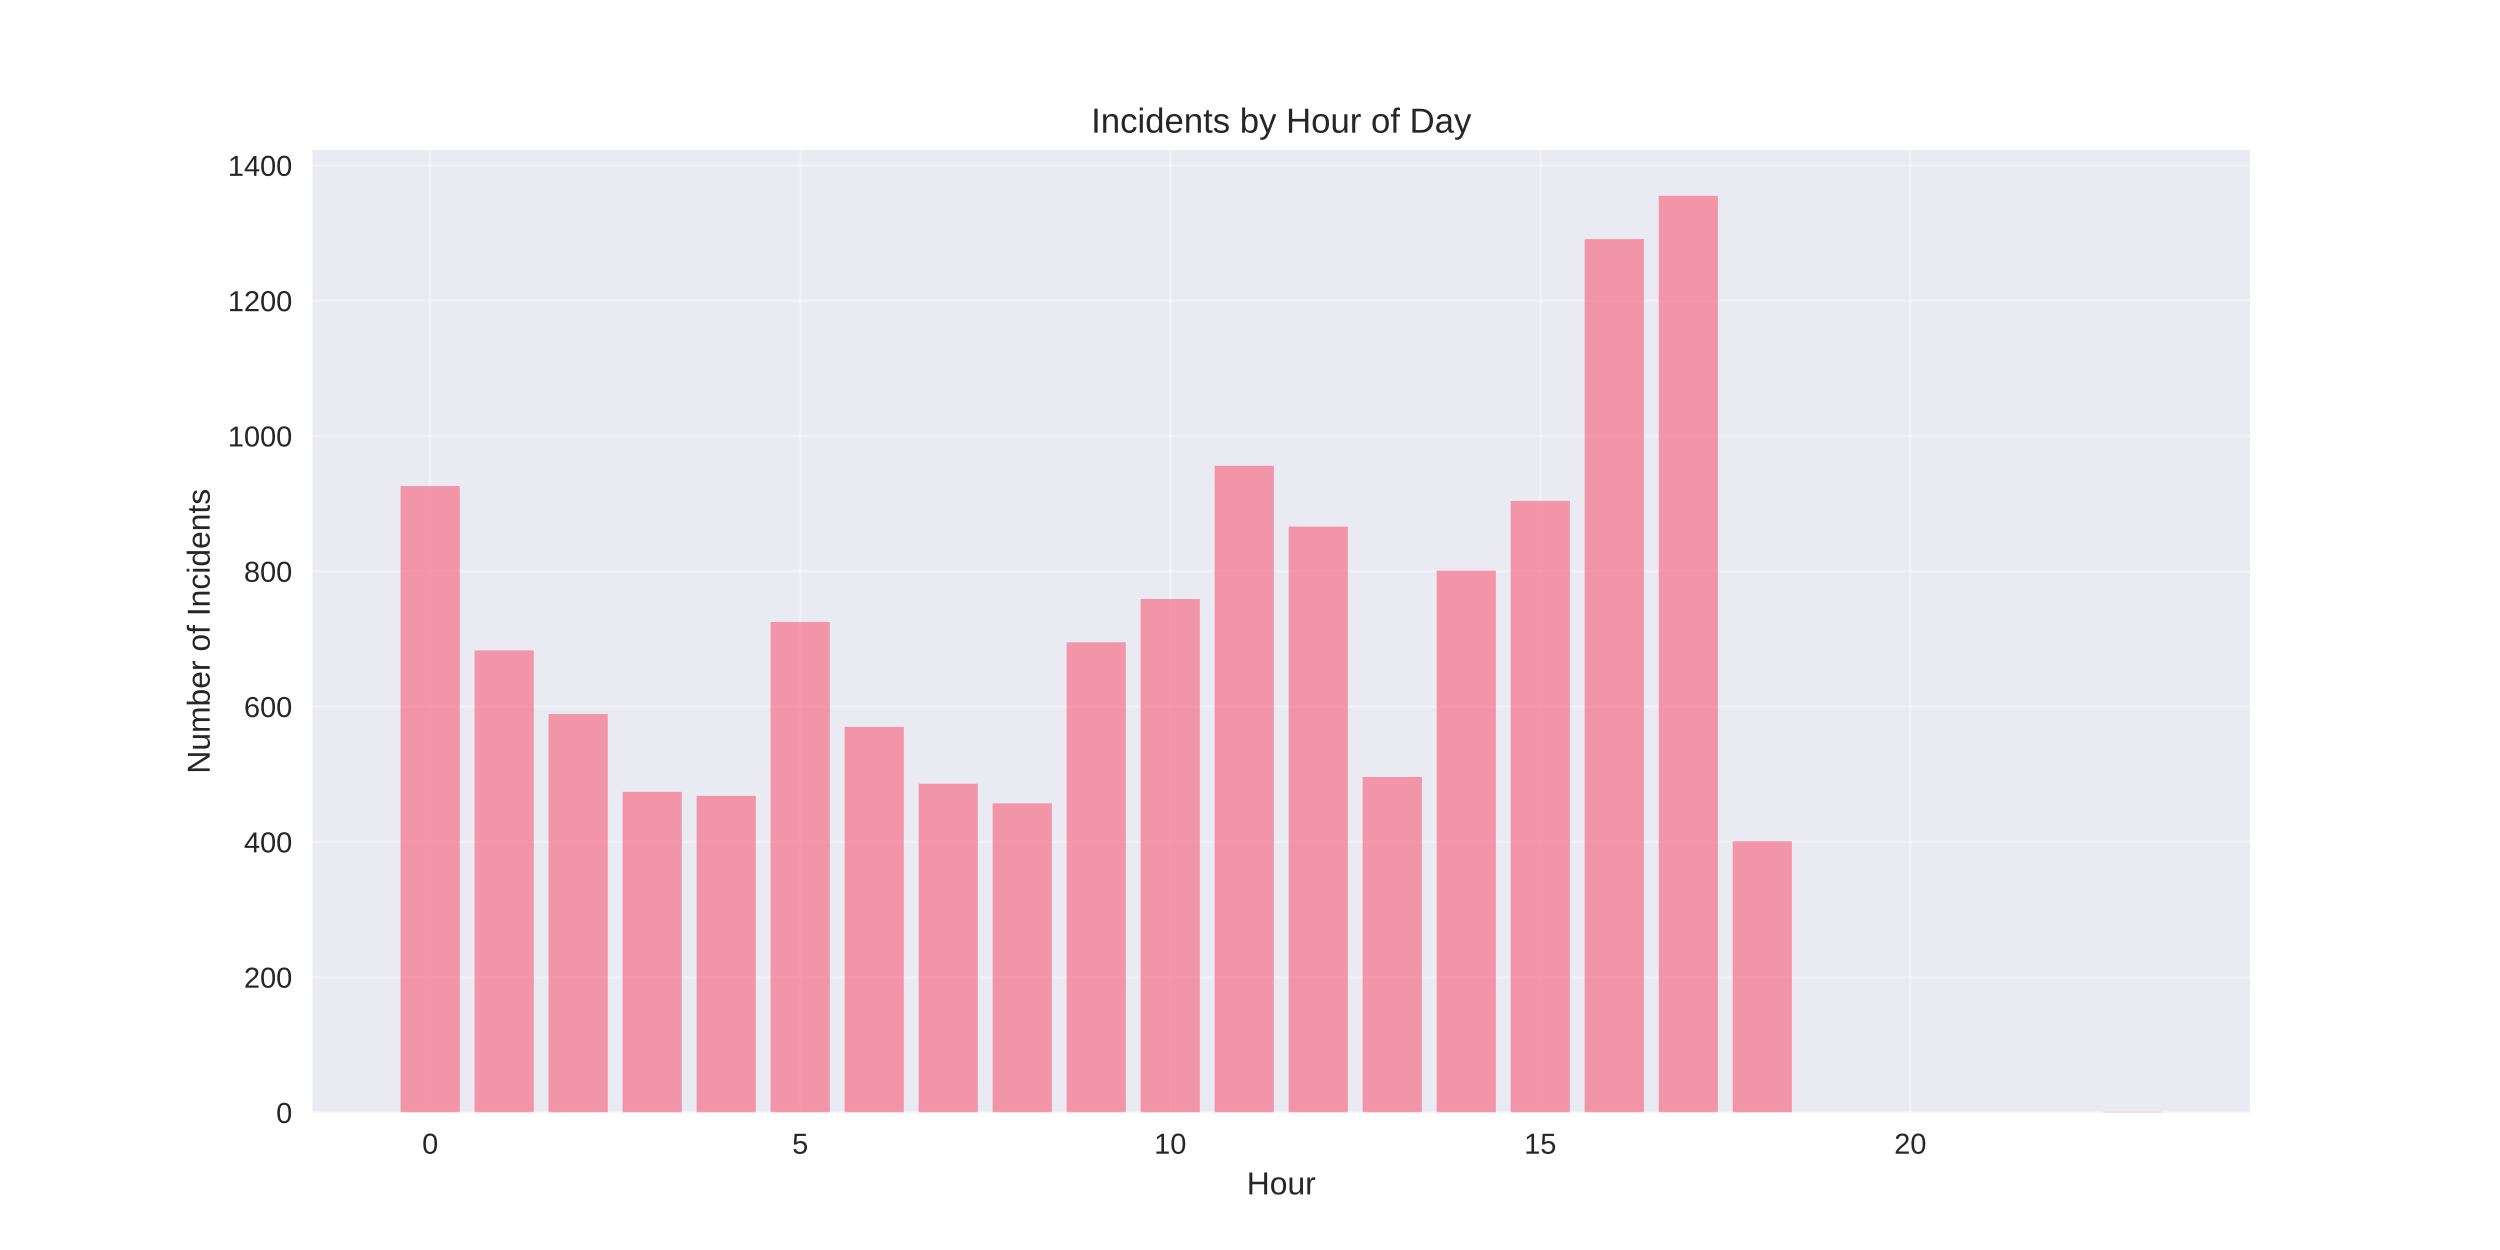
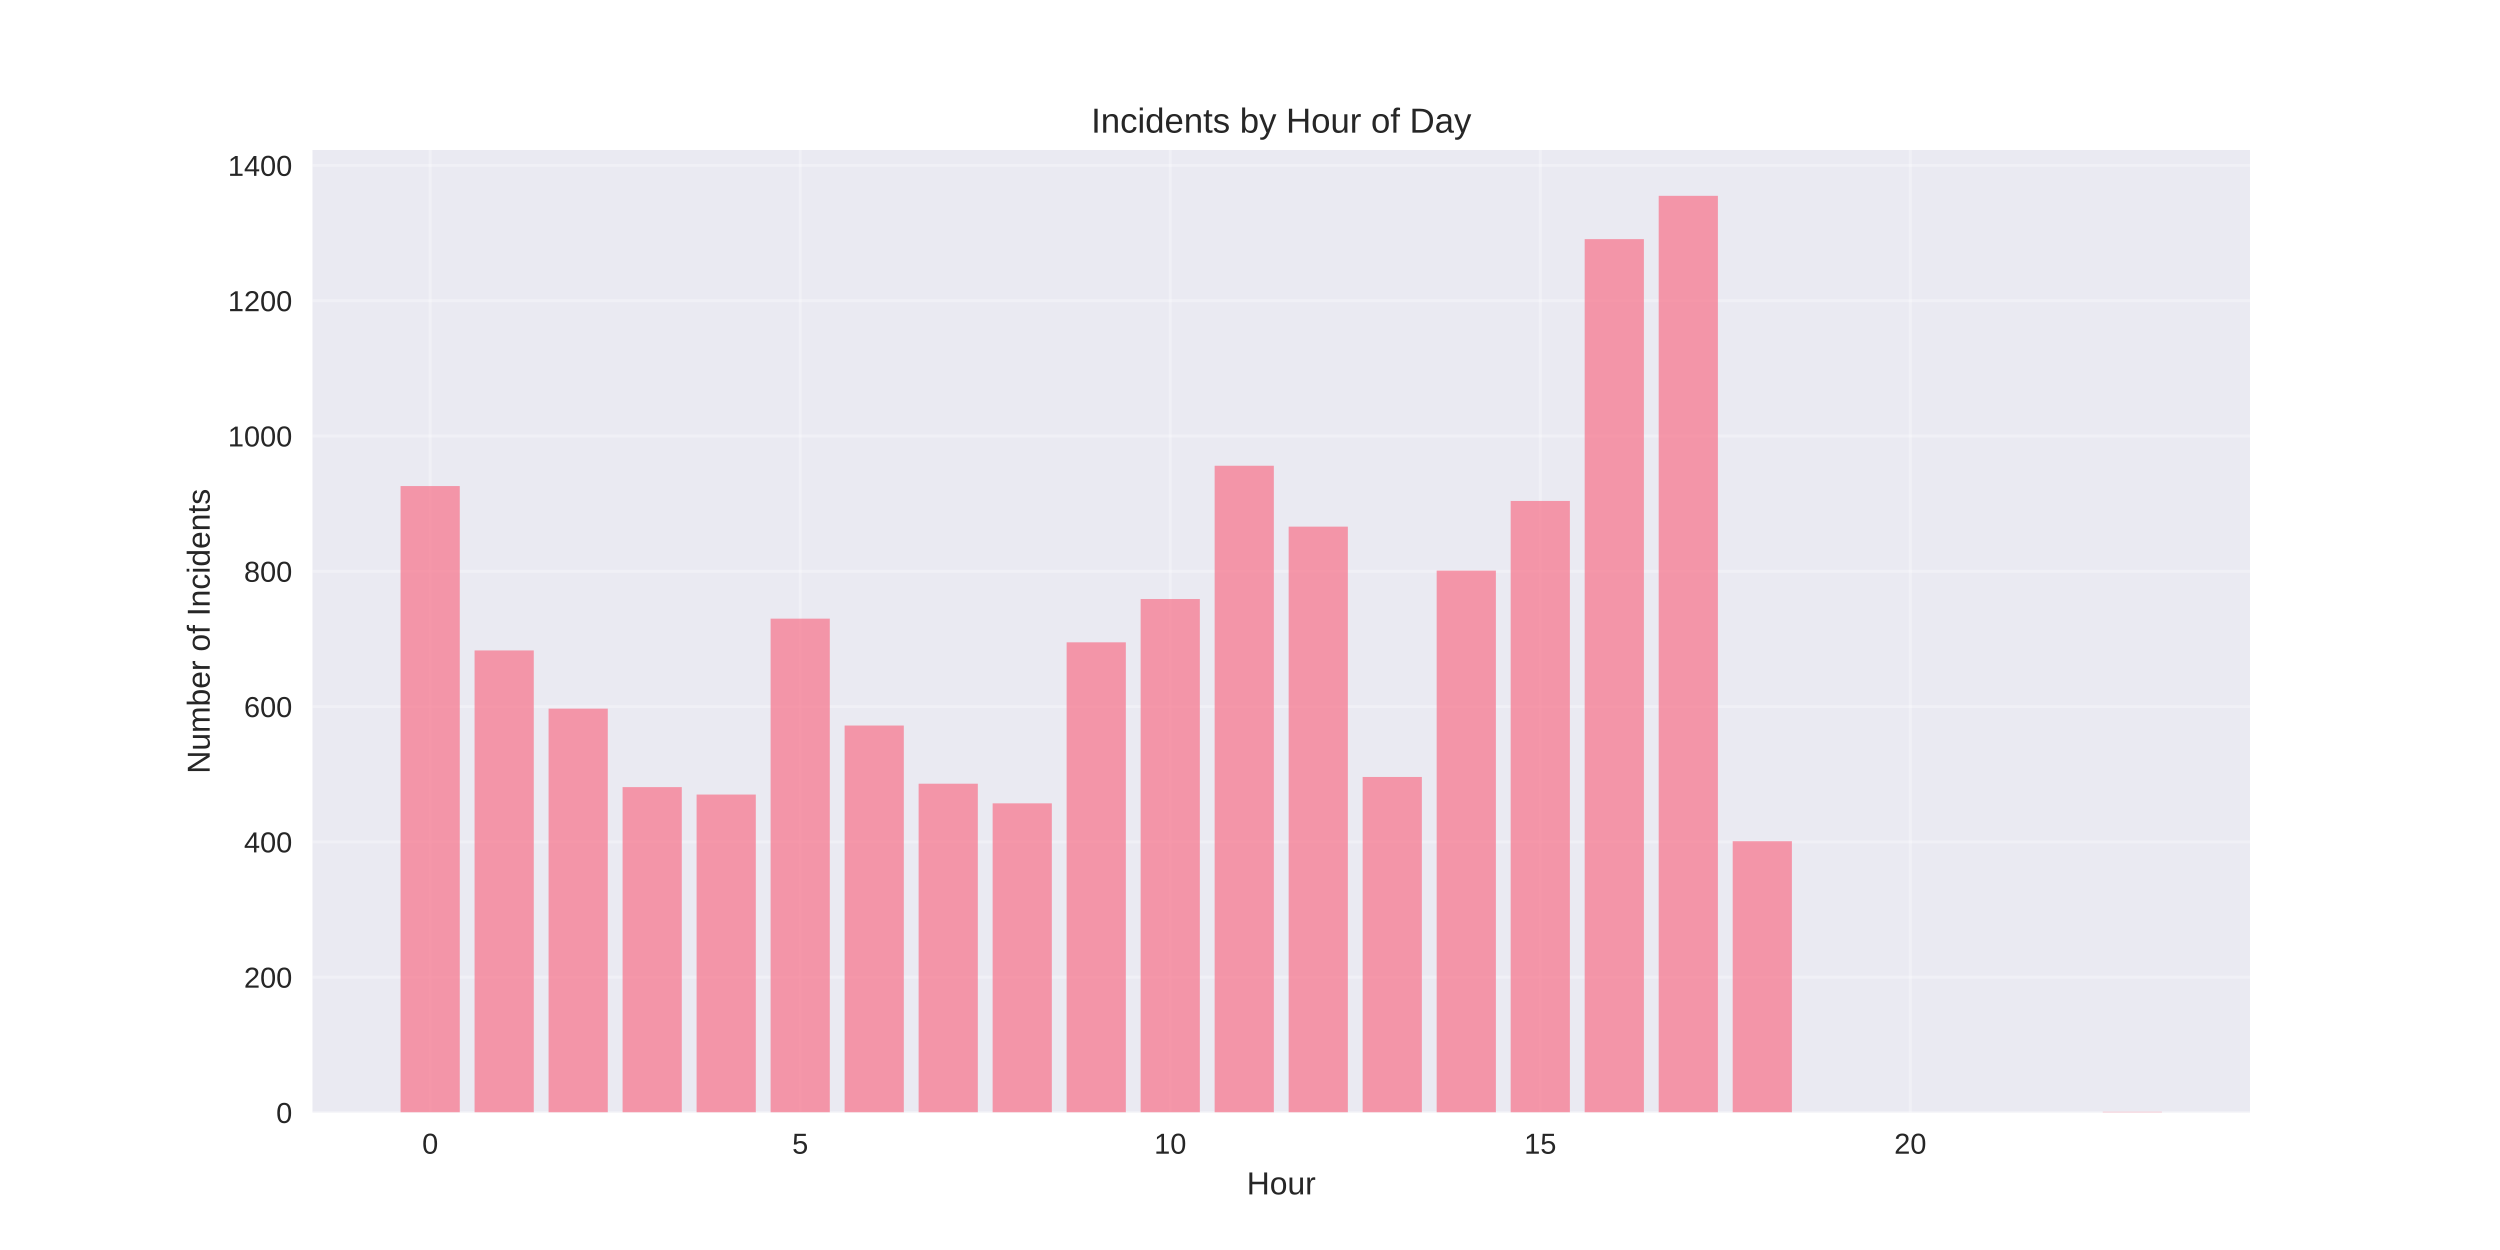
<svg xmlns="http://www.w3.org/2000/svg" width="864pt" height="432pt" viewBox="0 0 864 432" version="1.1">
  <defs>
    <style type="text/css">*{stroke-linejoin: round; stroke-linecap: butt}</style>
  </defs>
  <g id="figure_1">
    <g id="patch_1">
      <path d="M 0 432  L 864 432  L 864 0  L 0 0  z " style="fill: #ffffff" />
    </g>
    <g id="axes_1">
      <g id="patch_2">
        <path d="M 108 384.48  L 777.6 384.48  L 777.6 51.84  L 108 51.84  z " style="fill: #eaeaf2" />
      </g>
      <g id="matplotlib.axis_1">
        <g id="xtick_1">
          <g id="line2d_1">
-             <path d="M 148.667 384.48  L 148.667 51.84  " clip-path="url(#p6aa9a421ba)" style="fill: none; stroke: #ffffff; stroke-opacity: 0.3; stroke-linecap: round" />
+             <path d="M 148.667 384.48  L 148.667 51.84  " clip-path="url(#p1e2a5e6cff)" style="fill: none; stroke: #ffffff; stroke-opacity: 0.3; stroke-linecap: round" />
          </g>
          <g id="line2d_2" />
          <g id="text_1">
            <text style="fill: #262626; font: 10px 'Arial', 'Liberation Sans', 'DejaVu Sans', 'Bitstream Vera Sans', sans-serif; text-anchor: middle" x="148.667" y="398.727" transform="rotate(-0 148.6671 398.7269)">0</text>
          </g>
        </g>
        <g id="xtick_2">
          <g id="line2d_3">
-             <path d="M 276.551 384.48  L 276.551 51.84  " clip-path="url(#p6aa9a421ba)" style="fill: none; stroke: #ffffff; stroke-opacity: 0.3; stroke-linecap: round" />
+             <path d="M 276.551 384.48  L 276.551 51.84  " clip-path="url(#p1e2a5e6cff)" style="fill: none; stroke: #ffffff; stroke-opacity: 0.3; stroke-linecap: round" />
          </g>
          <g id="line2d_4" />
          <g id="text_2">
            <text style="fill: #262626; font: 10px 'Arial', 'Liberation Sans', 'DejaVu Sans', 'Bitstream Vera Sans', sans-serif; text-anchor: middle" x="276.551" y="398.727" transform="rotate(-0 276.551 398.7269)">5</text>
          </g>
        </g>
        <g id="xtick_3">
          <g id="line2d_5">
-             <path d="M 404.435 384.48  L 404.435 51.84  " clip-path="url(#p6aa9a421ba)" style="fill: none; stroke: #ffffff; stroke-opacity: 0.3; stroke-linecap: round" />
+             <path d="M 404.435 384.48  L 404.435 51.84  " clip-path="url(#p1e2a5e6cff)" style="fill: none; stroke: #ffffff; stroke-opacity: 0.3; stroke-linecap: round" />
          </g>
          <g id="line2d_6" />
          <g id="text_3">
            <text style="fill: #262626; font: 10px 'Arial', 'Liberation Sans', 'DejaVu Sans', 'Bitstream Vera Sans', sans-serif; text-anchor: middle" x="404.435" y="398.727" transform="rotate(-0 404.4348 398.7269)">10</text>
          </g>
        </g>
        <g id="xtick_4">
          <g id="line2d_7">
-             <path d="M 532.319 384.48  L 532.319 51.84  " clip-path="url(#p6aa9a421ba)" style="fill: none; stroke: #ffffff; stroke-opacity: 0.3; stroke-linecap: round" />
+             <path d="M 532.319 384.48  L 532.319 51.84  " clip-path="url(#p1e2a5e6cff)" style="fill: none; stroke: #ffffff; stroke-opacity: 0.3; stroke-linecap: round" />
          </g>
          <g id="line2d_8" />
          <g id="text_4">
            <text style="fill: #262626; font: 10px 'Arial', 'Liberation Sans', 'DejaVu Sans', 'Bitstream Vera Sans', sans-serif; text-anchor: middle" x="532.319" y="398.727" transform="rotate(-0 532.3187 398.7269)">15</text>
          </g>
        </g>
        <g id="xtick_5">
          <g id="line2d_9">
-             <path d="M 660.203 384.48  L 660.203 51.84  " clip-path="url(#p6aa9a421ba)" style="fill: none; stroke: #ffffff; stroke-opacity: 0.3; stroke-linecap: round" />
+             <path d="M 660.203 384.48  L 660.203 51.84  " clip-path="url(#p1e2a5e6cff)" style="fill: none; stroke: #ffffff; stroke-opacity: 0.3; stroke-linecap: round" />
          </g>
          <g id="line2d_10" />
          <g id="text_5">
            <text style="fill: #262626; font: 10px 'Arial', 'Liberation Sans', 'DejaVu Sans', 'Bitstream Vera Sans', sans-serif; text-anchor: middle" x="660.203" y="398.727" transform="rotate(-0 660.2026 398.7269)">20</text>
          </g>
        </g>
        <g id="text_6">
          <text style="fill: #262626; font: 11px 'Arial', 'Liberation Sans', 'DejaVu Sans', 'Bitstream Vera Sans', sans-serif; text-anchor: middle" x="442.8" y="412.773" transform="rotate(-0 442.8 412.7734)">Hour</text>
        </g>
      </g>
      <g id="matplotlib.axis_2">
        <g id="ytick_1">
          <g id="line2d_11">
-             <path d="M 108 384.48  L 777.6 384.48  " clip-path="url(#p6aa9a421ba)" style="fill: none; stroke: #ffffff; stroke-opacity: 0.3; stroke-linecap: round" />
+             <path d="M 108 384.48  L 777.6 384.48  " clip-path="url(#p1e2a5e6cff)" style="fill: none; stroke: #ffffff; stroke-opacity: 0.3; stroke-linecap: round" />
          </g>
          <g id="line2d_12" />
          <g id="text_7">
            <text style="fill: #262626; font: 10px 'Arial', 'Liberation Sans', 'DejaVu Sans', 'Bitstream Vera Sans', sans-serif; text-anchor: end" x="101" y="388.103" transform="rotate(-0 101 388.1034)">0</text>
          </g>
        </g>
        <g id="ytick_2">
          <g id="line2d_13">
-             <path d="M 108 337.72  L 777.6 337.72  " clip-path="url(#p6aa9a421ba)" style="fill: none; stroke: #ffffff; stroke-opacity: 0.3; stroke-linecap: round" />
+             <path d="M 108 337.72  L 777.6 337.72  " clip-path="url(#p1e2a5e6cff)" style="fill: none; stroke: #ffffff; stroke-opacity: 0.3; stroke-linecap: round" />
          </g>
          <g id="line2d_14" />
          <g id="text_8">
            <text style="fill: #262626; font: 10px 'Arial', 'Liberation Sans', 'DejaVu Sans', 'Bitstream Vera Sans', sans-serif; text-anchor: end" x="101" y="341.343" transform="rotate(-0 101 341.3433)">200</text>
          </g>
        </g>
        <g id="ytick_3">
          <g id="line2d_15">
-             <path d="M 108 290.96  L 777.6 290.96  " clip-path="url(#p6aa9a421ba)" style="fill: none; stroke: #ffffff; stroke-opacity: 0.3; stroke-linecap: round" />
+             <path d="M 108 290.96  L 777.6 290.96  " clip-path="url(#p1e2a5e6cff)" style="fill: none; stroke: #ffffff; stroke-opacity: 0.3; stroke-linecap: round" />
          </g>
          <g id="line2d_16" />
          <g id="text_9">
            <text style="fill: #262626; font: 10px 'Arial', 'Liberation Sans', 'DejaVu Sans', 'Bitstream Vera Sans', sans-serif; text-anchor: end" x="101" y="294.583" transform="rotate(-0 101 294.5831)">400</text>
          </g>
        </g>
        <g id="ytick_4">
          <g id="line2d_17">
-             <path d="M 108 244.2  L 777.6 244.2  " clip-path="url(#p6aa9a421ba)" style="fill: none; stroke: #ffffff; stroke-opacity: 0.3; stroke-linecap: round" />
+             <path d="M 108 244.2  L 777.6 244.2  " clip-path="url(#p1e2a5e6cff)" style="fill: none; stroke: #ffffff; stroke-opacity: 0.3; stroke-linecap: round" />
          </g>
          <g id="line2d_18" />
          <g id="text_10">
            <text style="fill: #262626; font: 10px 'Arial', 'Liberation Sans', 'DejaVu Sans', 'Bitstream Vera Sans', sans-serif; text-anchor: end" x="101" y="247.823" transform="rotate(-0 101 247.823)">600</text>
          </g>
        </g>
        <g id="ytick_5">
          <g id="line2d_19">
-             <path d="M 108 197.439  L 777.6 197.439  " clip-path="url(#p6aa9a421ba)" style="fill: none; stroke: #ffffff; stroke-opacity: 0.3; stroke-linecap: round" />
+             <path d="M 108 197.439  L 777.6 197.439  " clip-path="url(#p1e2a5e6cff)" style="fill: none; stroke: #ffffff; stroke-opacity: 0.3; stroke-linecap: round" />
          </g>
          <g id="line2d_20" />
          <g id="text_11">
            <text style="fill: #262626; font: 10px 'Arial', 'Liberation Sans', 'DejaVu Sans', 'Bitstream Vera Sans', sans-serif; text-anchor: end" x="101" y="201.063" transform="rotate(-0 101 201.0628)">800</text>
          </g>
        </g>
        <g id="ytick_6">
          <g id="line2d_21">
-             <path d="M 108 150.679  L 777.6 150.679  " clip-path="url(#p6aa9a421ba)" style="fill: none; stroke: #ffffff; stroke-opacity: 0.3; stroke-linecap: round" />
+             <path d="M 108 150.679  L 777.6 150.679  " clip-path="url(#p1e2a5e6cff)" style="fill: none; stroke: #ffffff; stroke-opacity: 0.3; stroke-linecap: round" />
          </g>
          <g id="line2d_22" />
          <g id="text_12">
            <text style="fill: #262626; font: 10px 'Arial', 'Liberation Sans', 'DejaVu Sans', 'Bitstream Vera Sans', sans-serif; text-anchor: end" x="101" y="154.303" transform="rotate(-0 101 154.3027)">1000</text>
          </g>
        </g>
        <g id="ytick_7">
          <g id="line2d_23">
-             <path d="M 108 103.919  L 777.6 103.919  " clip-path="url(#p6aa9a421ba)" style="fill: none; stroke: #ffffff; stroke-opacity: 0.3; stroke-linecap: round" />
+             <path d="M 108 103.919  L 777.6 103.919  " clip-path="url(#p1e2a5e6cff)" style="fill: none; stroke: #ffffff; stroke-opacity: 0.3; stroke-linecap: round" />
          </g>
          <g id="line2d_24" />
          <g id="text_13">
            <text style="fill: #262626; font: 10px 'Arial', 'Liberation Sans', 'DejaVu Sans', 'Bitstream Vera Sans', sans-serif; text-anchor: end" x="101" y="107.543" transform="rotate(-0 101 107.5426)">1200</text>
          </g>
        </g>
        <g id="ytick_8">
          <g id="line2d_25">
-             <path d="M 108 57.159  L 777.6 57.159  " clip-path="url(#p6aa9a421ba)" style="fill: none; stroke: #ffffff; stroke-opacity: 0.3; stroke-linecap: round" />
+             <path d="M 108 57.159  L 777.6 57.159  " clip-path="url(#p1e2a5e6cff)" style="fill: none; stroke: #ffffff; stroke-opacity: 0.3; stroke-linecap: round" />
          </g>
          <g id="line2d_26" />
          <g id="text_14">
            <text style="fill: #262626; font: 10px 'Arial', 'Liberation Sans', 'DejaVu Sans', 'Bitstream Vera Sans', sans-serif; text-anchor: end" x="101" y="60.782" transform="rotate(-0 101 60.7824)">1400</text>
          </g>
        </g>
        <g id="text_15">
          <text style="fill: #262626; font: 11px 'Arial', 'Liberation Sans', 'DejaVu Sans', 'Bitstream Vera Sans', sans-serif; text-anchor: middle" x="72.474" y="218.16" transform="rotate(-90 72.47375 218.16)">Number of Incidents</text>
        </g>
      </g>
      <g id="patch_3">
-         <path d="M 138.436 384.48  L 158.898 384.48  L 158.898 167.981  L 138.436 167.981  z " clip-path="url(#p6aa9a421ba)" style="fill: #f77189; opacity: 0.7" />
+         <path d="M 138.436 384.48  L 158.898 384.48  L 158.898 167.981  L 138.436 167.981  z " clip-path="url(#p1e2a5e6cff)" style="fill: #f77189; opacity: 0.7" />
      </g>
      <g id="patch_4">
-         <path d="M 164.013 384.48  L 184.475 384.48  L 184.475 224.794  L 164.013 224.794  z " clip-path="url(#p6aa9a421ba)" style="fill: #f77189; opacity: 0.7" />
+         <path d="M 164.013 384.48  L 184.475 384.48  L 184.475 224.794  L 164.013 224.794  z " clip-path="url(#p1e2a5e6cff)" style="fill: #f77189; opacity: 0.7" />
      </g>
      <g id="patch_5">
-         <path d="M 189.59 384.48  L 210.051 384.48  L 210.051 246.771  L 189.59 246.771  z " clip-path="url(#p6aa9a421ba)" style="fill: #f77189; opacity: 0.7" />
+         <path d="M 189.59 384.48  L 210.051 384.48  L 210.051 244.901  L 189.59 244.901  z " clip-path="url(#p1e2a5e6cff)" style="fill: #f77189; opacity: 0.7" />
      </g>
      <g id="patch_6">
-         <path d="M 215.167 384.48  L 235.628 384.48  L 235.628 273.658  L 215.167 273.658  z " clip-path="url(#p6aa9a421ba)" style="fill: #f77189; opacity: 0.7" />
+         <path d="M 215.167 384.48  L 235.628 384.48  L 235.628 272.022  L 215.167 272.022  z " clip-path="url(#p1e2a5e6cff)" style="fill: #f77189; opacity: 0.7" />
      </g>
      <g id="patch_7">
-         <path d="M 240.743 384.48  L 261.205 384.48  L 261.205 275.061  L 240.743 275.061  z " clip-path="url(#p6aa9a421ba)" style="fill: #f77189; opacity: 0.7" />
+         <path d="M 240.743 384.48  L 261.205 384.48  L 261.205 274.594  L 240.743 274.594  z " clip-path="url(#p1e2a5e6cff)" style="fill: #f77189; opacity: 0.7" />
      </g>
      <g id="patch_8">
-         <path d="M 266.32 384.48  L 286.782 384.48  L 286.782 214.974  L 266.32 214.974  z " clip-path="url(#p6aa9a421ba)" style="fill: #f77189; opacity: 0.7" />
+         <path d="M 266.32 384.48  L 286.782 384.48  L 286.782 213.805  L 266.32 213.805  z " clip-path="url(#p1e2a5e6cff)" style="fill: #f77189; opacity: 0.7" />
      </g>
      <g id="patch_9">
-         <path d="M 291.897 384.48  L 312.358 384.48  L 312.358 251.214  L 291.897 251.214  z " clip-path="url(#p6aa9a421ba)" style="fill: #f77189; opacity: 0.7" />
+         <path d="M 291.897 384.48  L 312.358 384.48  L 312.358 250.746  L 291.897 250.746  z " clip-path="url(#p1e2a5e6cff)" style="fill: #f77189; opacity: 0.7" />
      </g>
      <g id="patch_10">
-         <path d="M 317.474 384.48  L 337.935 384.48  L 337.935 270.853  L 317.474 270.853  z " clip-path="url(#p6aa9a421ba)" style="fill: #f77189; opacity: 0.7" />
+         <path d="M 317.474 384.48  L 337.935 384.48  L 337.935 270.853  L 317.474 270.853  z " clip-path="url(#p1e2a5e6cff)" style="fill: #f77189; opacity: 0.7" />
      </g>
      <g id="patch_11">
-         <path d="M 343.051 384.48  L 363.512 384.48  L 363.512 277.633  L 343.051 277.633  z " clip-path="url(#p6aa9a421ba)" style="fill: #f77189; opacity: 0.7" />
+         <path d="M 343.051 384.48  L 363.512 384.48  L 363.512 277.633  L 343.051 277.633  z " clip-path="url(#p1e2a5e6cff)" style="fill: #f77189; opacity: 0.7" />
      </g>
      <g id="patch_12">
-         <path d="M 368.627 384.48  L 389.089 384.48  L 389.089 221.988  L 368.627 221.988  z " clip-path="url(#p6aa9a421ba)" style="fill: #f77189; opacity: 0.7" />
+         <path d="M 368.627 384.48  L 389.089 384.48  L 389.089 221.988  L 368.627 221.988  z " clip-path="url(#p1e2a5e6cff)" style="fill: #f77189; opacity: 0.7" />
      </g>
      <g id="patch_13">
-         <path d="M 394.204 384.48  L 414.666 384.48  L 414.666 207.025  L 394.204 207.025  z " clip-path="url(#p6aa9a421ba)" style="fill: #f77189; opacity: 0.7" />
+         <path d="M 394.204 384.48  L 414.666 384.48  L 414.666 207.025  L 394.204 207.025  z " clip-path="url(#p1e2a5e6cff)" style="fill: #f77189; opacity: 0.7" />
      </g>
      <g id="patch_14">
-         <path d="M 419.781 384.48  L 440.242 384.48  L 440.242 160.966  L 419.781 160.966  z " clip-path="url(#p6aa9a421ba)" style="fill: #f77189; opacity: 0.7" />
+         <path d="M 419.781 384.48  L 440.242 384.48  L 440.242 160.966  L 419.781 160.966  z " clip-path="url(#p1e2a5e6cff)" style="fill: #f77189; opacity: 0.7" />
      </g>
      <g id="patch_15">
-         <path d="M 445.358 384.48  L 465.819 384.48  L 465.819 182.009  L 445.358 182.009  z " clip-path="url(#p6aa9a421ba)" style="fill: #f77189; opacity: 0.7" />
+         <path d="M 445.358 384.48  L 465.819 384.48  L 465.819 182.009  L 445.358 182.009  z " clip-path="url(#p1e2a5e6cff)" style="fill: #f77189; opacity: 0.7" />
      </g>
      <g id="patch_16">
-         <path d="M 470.934 384.48  L 491.396 384.48  L 491.396 268.515  L 470.934 268.515  z " clip-path="url(#p6aa9a421ba)" style="fill: #f77189; opacity: 0.7" />
+         <path d="M 470.934 384.48  L 491.396 384.48  L 491.396 268.515  L 470.934 268.515  z " clip-path="url(#p1e2a5e6cff)" style="fill: #f77189; opacity: 0.7" />
      </g>
      <g id="patch_17">
-         <path d="M 496.511 384.48  L 516.973 384.48  L 516.973 197.206  L 496.511 197.206  z " clip-path="url(#p6aa9a421ba)" style="fill: #f77189; opacity: 0.7" />
+         <path d="M 496.511 384.48  L 516.973 384.48  L 516.973 197.206  L 496.511 197.206  z " clip-path="url(#p1e2a5e6cff)" style="fill: #f77189; opacity: 0.7" />
      </g>
      <g id="patch_18">
-         <path d="M 522.088 384.48  L 542.549 384.48  L 542.549 173.124  L 522.088 173.124  z " clip-path="url(#p6aa9a421ba)" style="fill: #f77189; opacity: 0.7" />
+         <path d="M 522.088 384.48  L 542.549 384.48  L 542.549 173.124  L 522.088 173.124  z " clip-path="url(#p1e2a5e6cff)" style="fill: #f77189; opacity: 0.7" />
      </g>
      <g id="patch_19">
-         <path d="M 547.665 384.48  L 568.126 384.48  L 568.126 82.643  L 547.665 82.643  z " clip-path="url(#p6aa9a421ba)" style="fill: #f77189; opacity: 0.7" />
+         <path d="M 547.665 384.48  L 568.126 384.48  L 568.126 82.643  L 547.665 82.643  z " clip-path="url(#p1e2a5e6cff)" style="fill: #f77189; opacity: 0.7" />
      </g>
      <g id="patch_20">
-         <path d="M 573.242 384.48  L 593.703 384.48  L 593.703 67.68  L 573.242 67.68  z " clip-path="url(#p6aa9a421ba)" style="fill: #f77189; opacity: 0.7" />
+         <path d="M 573.242 384.48  L 593.703 384.48  L 593.703 67.68  L 573.242 67.68  z " clip-path="url(#p1e2a5e6cff)" style="fill: #f77189; opacity: 0.7" />
      </g>
      <g id="patch_21">
-         <path d="M 598.818 384.48  L 619.28 384.48  L 619.28 290.726  L 598.818 290.726  z " clip-path="url(#p6aa9a421ba)" style="fill: #f77189; opacity: 0.7" />
+         <path d="M 598.818 384.48  L 619.28 384.48  L 619.28 290.726  L 598.818 290.726  z " clip-path="url(#p1e2a5e6cff)" style="fill: #f77189; opacity: 0.7" />
      </g>
      <g id="patch_22">
-         <path d="M 726.702 384.48  L 747.164 384.48  L 747.164 384.246  L 726.702 384.246  z " clip-path="url(#p6aa9a421ba)" style="fill: #f77189; opacity: 0.7" />
+         <path d="M 726.702 384.48  L 747.164 384.48  L 747.164 384.246  L 726.702 384.246  z " clip-path="url(#p1e2a5e6cff)" style="fill: #f77189; opacity: 0.7" />
      </g>
      <g id="patch_23">
        <path d="M 108 384.48  L 108 51.84  " style="fill: none" />
      </g>
      <g id="patch_24">
        <path d="M 777.6 384.48  L 777.6 51.84  " style="fill: none" />
      </g>
      <g id="patch_25">
        <path d="M 108 384.48  L 777.6 384.48  " style="fill: none" />
      </g>
      <g id="patch_26">
        <path d="M 108 51.84  L 777.6 51.84  " style="fill: none" />
      </g>
      <g id="text_16">
        <text style="fill: #262626; font: 12px 'Arial', 'Liberation Sans', 'DejaVu Sans', 'Bitstream Vera Sans', sans-serif; text-anchor: middle" x="442.8" y="45.84" transform="rotate(-0 442.8 45.84)">Incidents by Hour of Day</text>
      </g>
    </g>
  </g>
  <defs>
-     <clipPath id="p6aa9a421ba">
+     <clipPath id="p1e2a5e6cff">
      <rect x="108" y="51.84" width="669.6" height="332.64" />
    </clipPath>
  </defs>
</svg>
